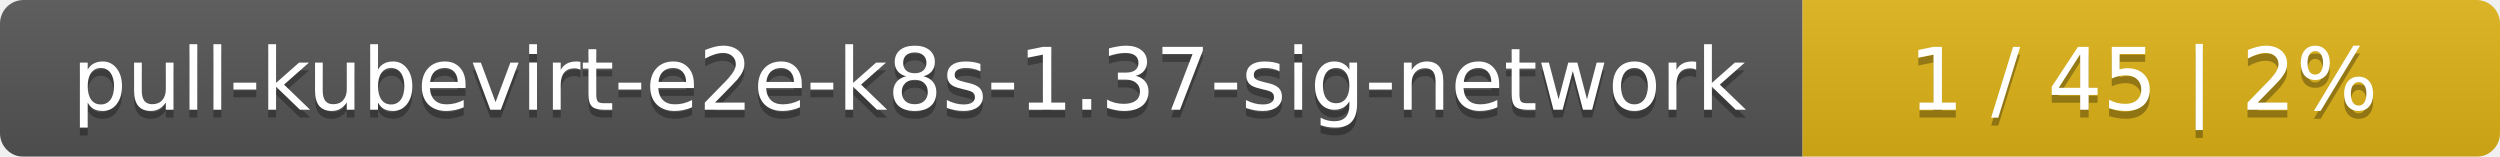
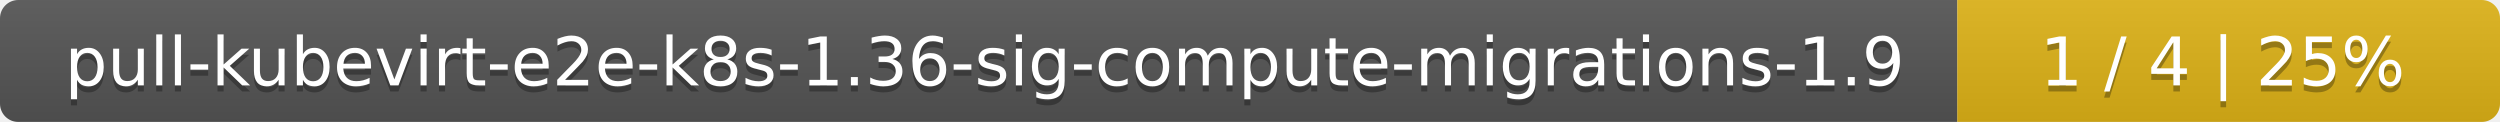
- <svg xmlns="http://www.w3.org/2000/svg" width="319" height="20">
+ <svg xmlns="http://www.w3.org/2000/svg" width="410" height="20">
  <linearGradient id="smooth" x2="0" y2="100%">
    <stop offset="0" stop-color="#bbb" stop-opacity=".1" />
    <stop offset="1" stop-opacity=".1" />
  </linearGradient>
  <mask id="round">
-     <rect width="319" height="20" rx="3" fill="#fff" />
+     <rect width="410" height="20" rx="3" fill="#fff" />
  </mask>
  <g mask="url(#round)">
-     <rect width="230" height="20" fill="#555" />
-     <rect x="230" width="89" height="20" fill="#dfb317" />
-     <rect width="319" height="20" fill="url(#smooth)" />
+     <rect width="321" height="20" fill="#555" />
+     <rect x="321" width="89" height="20" fill="#dfb317" />
+     <rect width="410" height="20" fill="url(#smooth)" />
  </g>
  <g fill="#fff" text-anchor="middle" font-family="DejaVu Sans,Verdana,Geneva,sans-serif" font-size="11">
-     <text x="116" y="15" fill="#010101" fill-opacity=".3">pull-kubevirt-e2e-k8s-1.37-sig-network</text>
-     <text x="116" y="14">pull-kubevirt-e2e-k8s-1.37-sig-network</text>
-     <text x="273.5" y="15" fill="#010101" fill-opacity=".3">1 / 45    |    2%</text>
-     <text x="273.5" y="14">1 / 45    |    2%</text>
+     <text x="161.5" y="15" fill="#010101" fill-opacity=".3">pull-kubevirt-e2e-k8s-1.36-sig-compute-migrations-1.9</text>
+     <text x="161.5" y="14">pull-kubevirt-e2e-k8s-1.36-sig-compute-migrations-1.9</text>
+     <text x="364.5" y="15" fill="#010101" fill-opacity=".3">1 / 4    |    25%</text>
+     <text x="364.5" y="14">1 / 4    |    25%</text>
  </g>
</svg>
